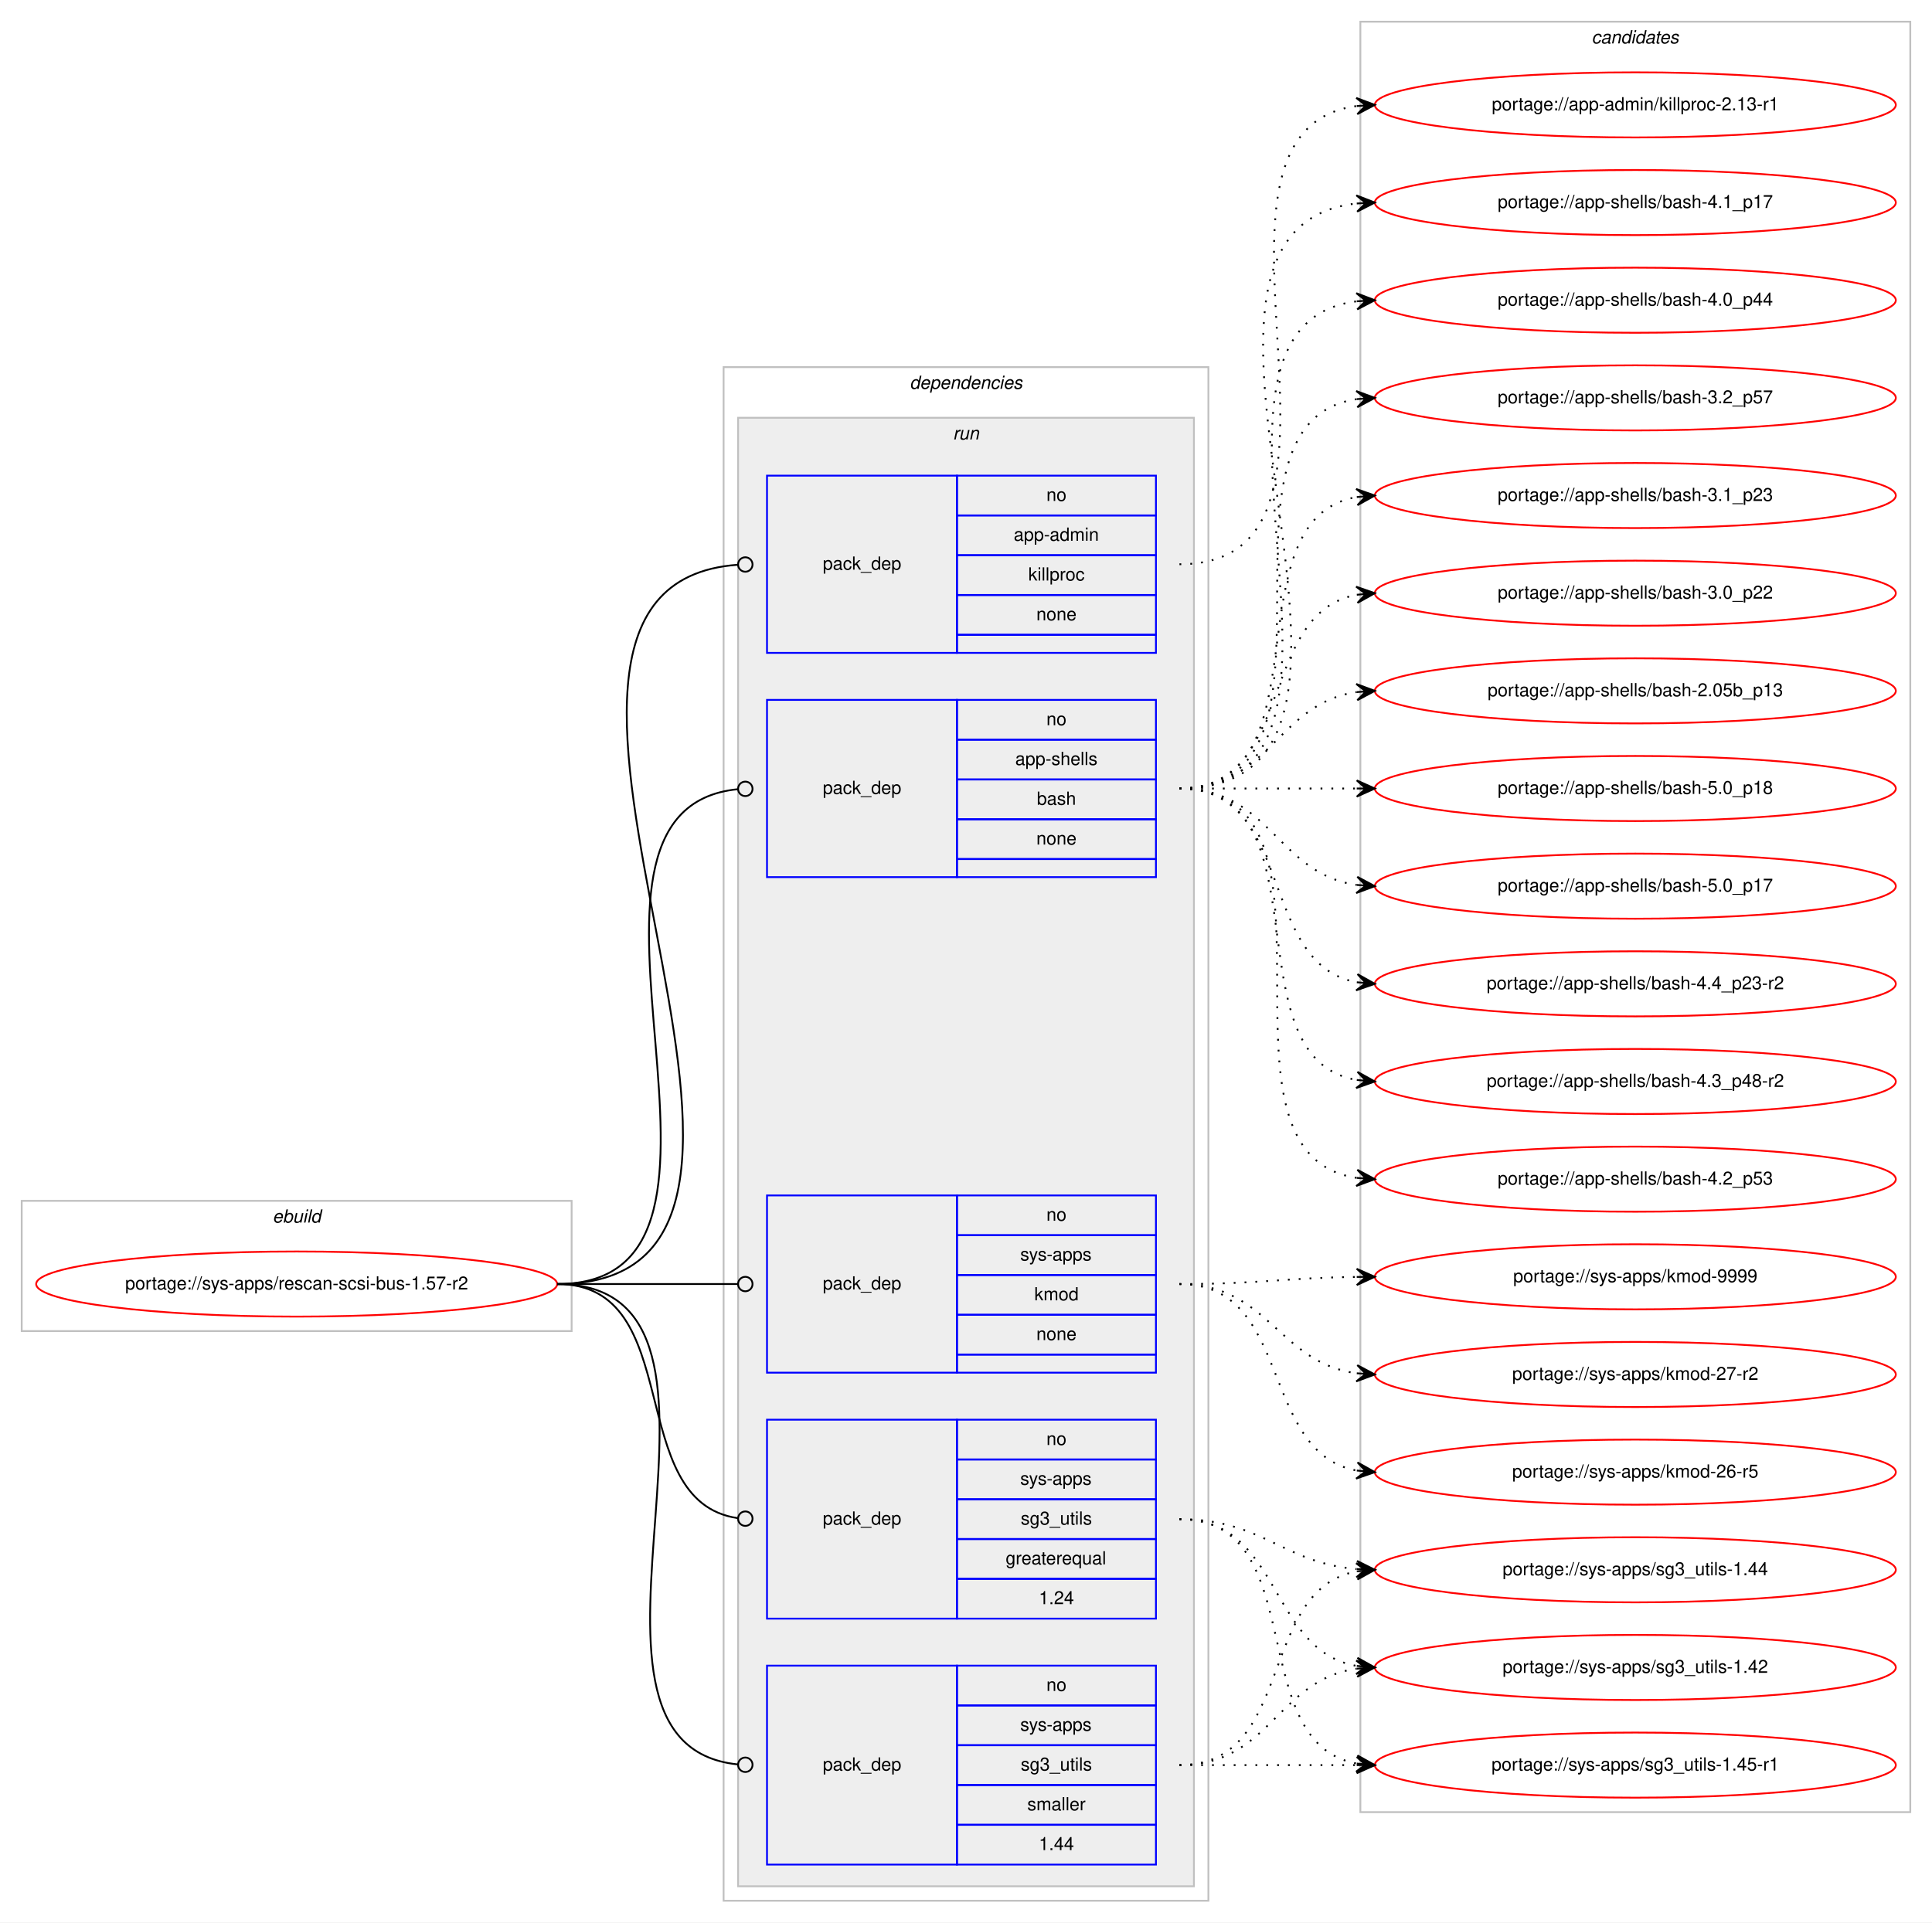
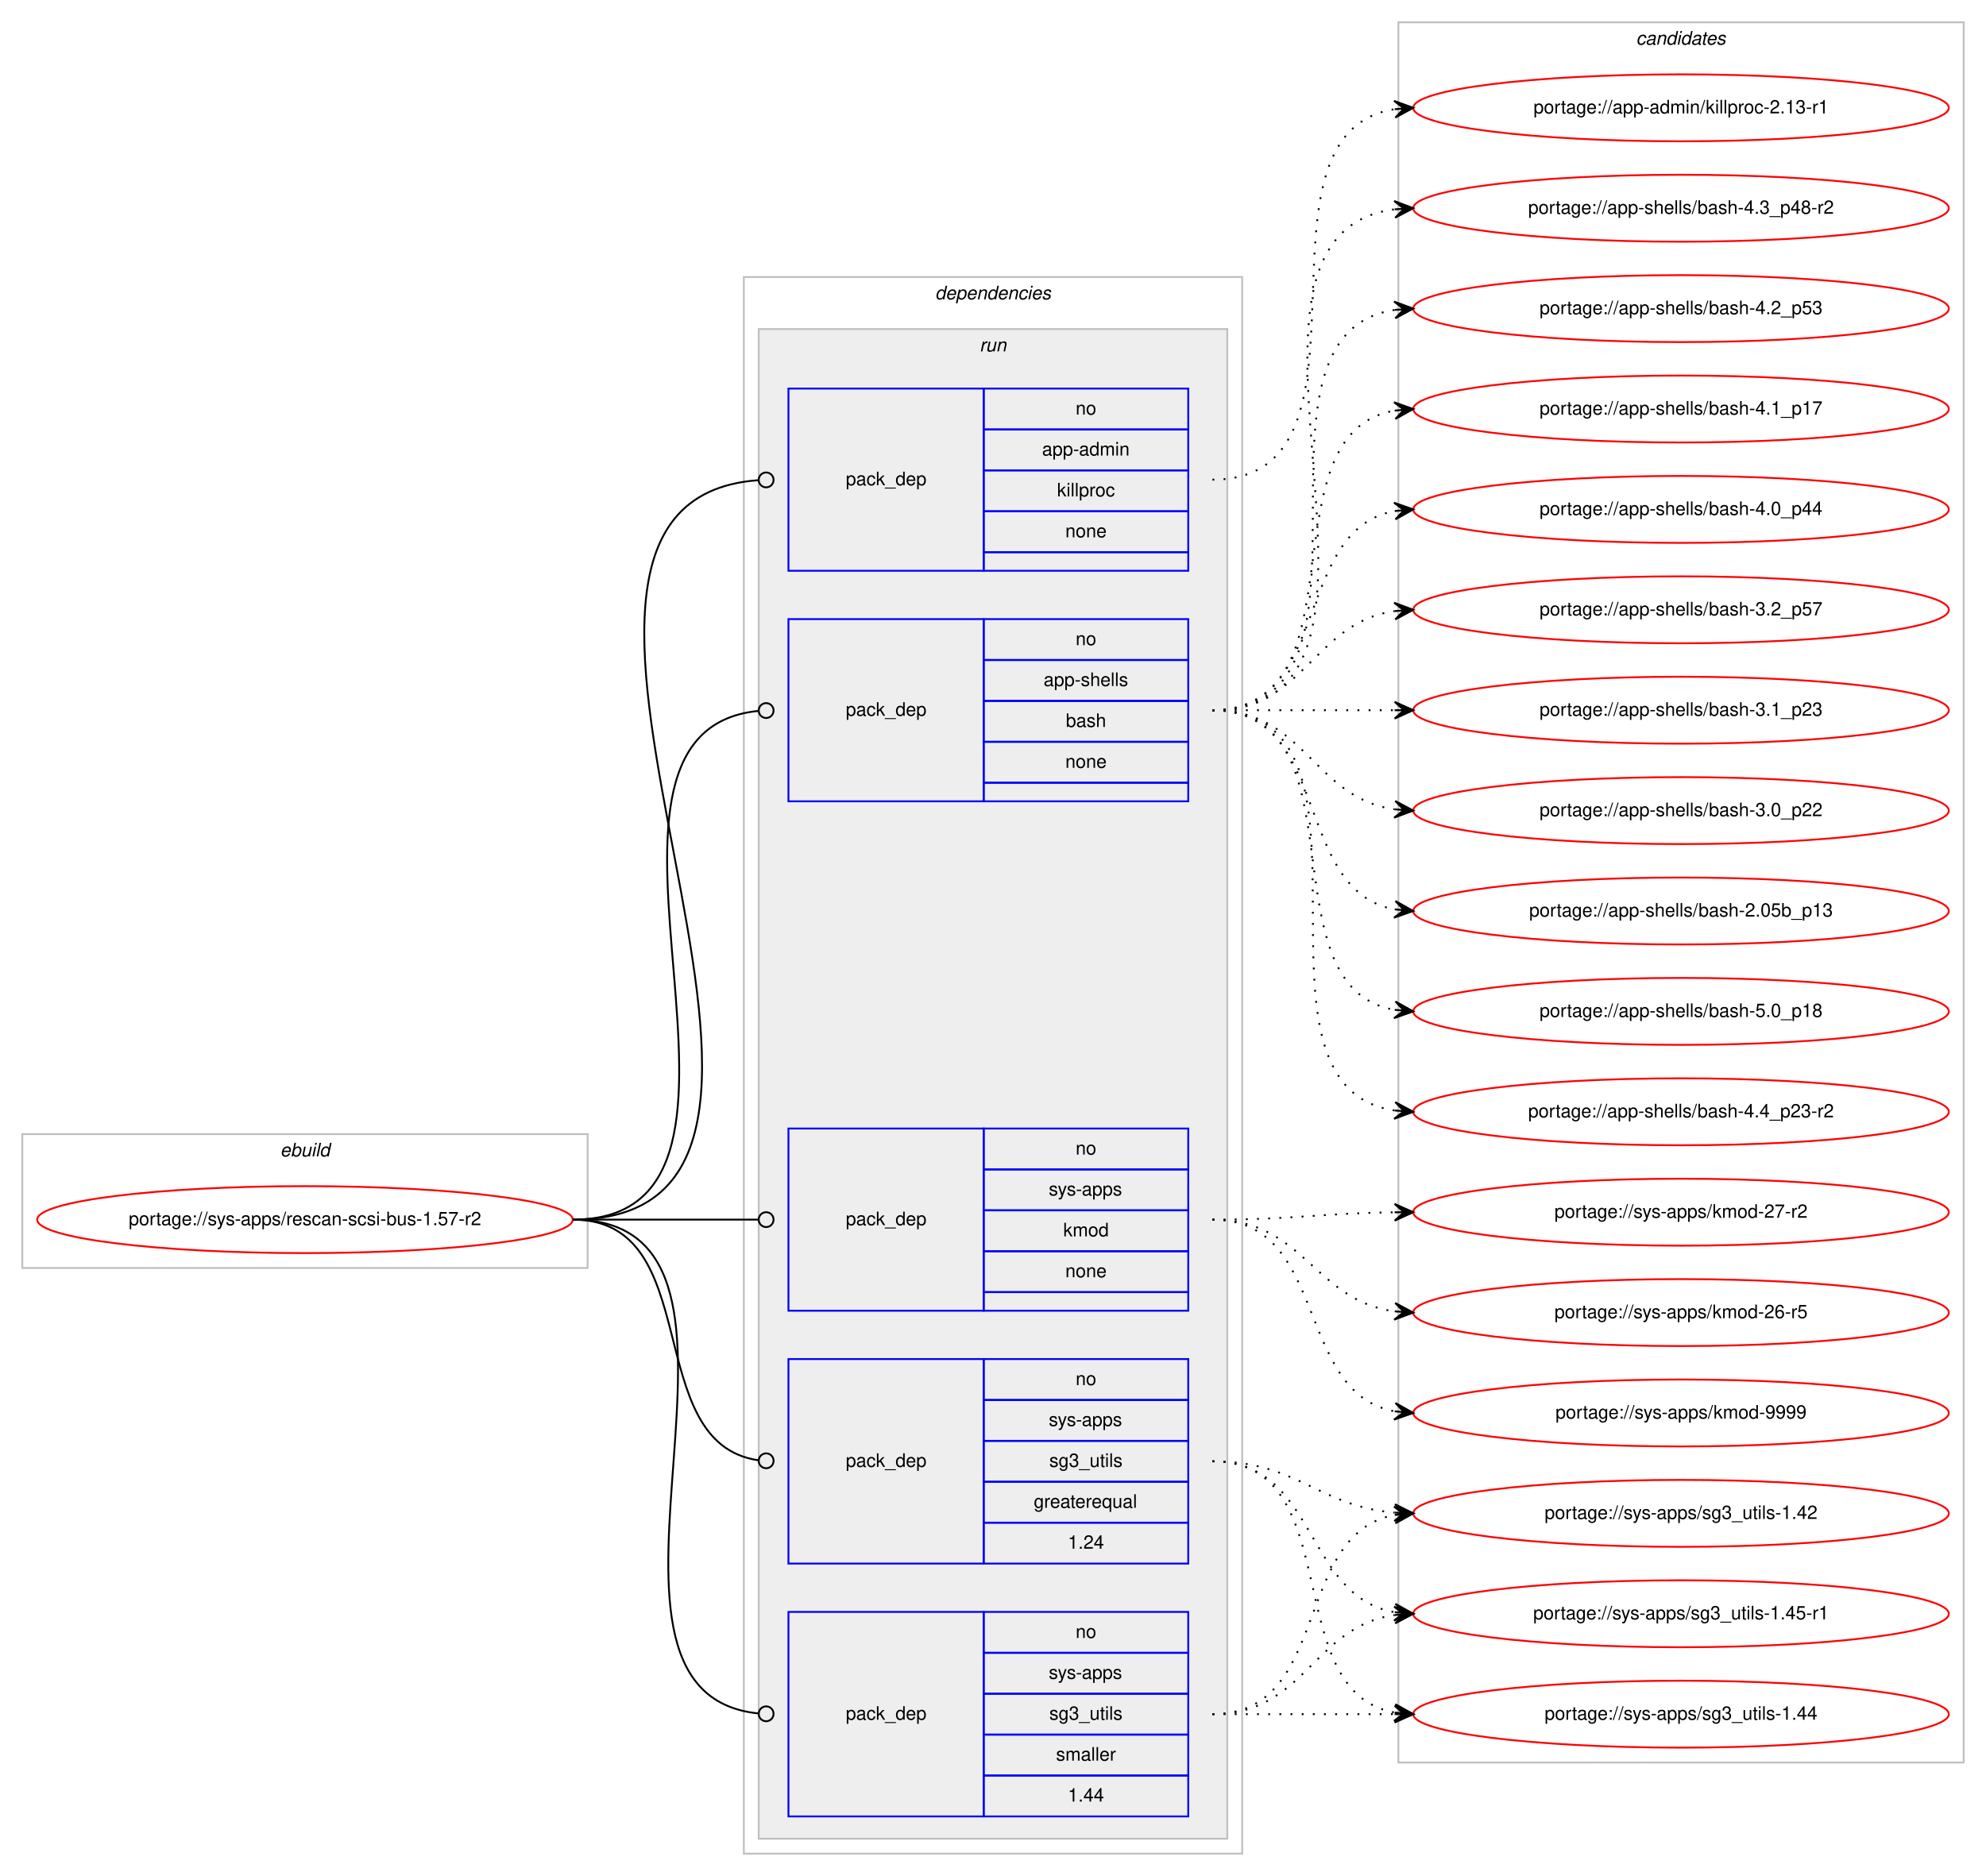
- <svg xmlns="http://www.w3.org/2000/svg" xmlns:xlink="http://www.w3.org/1999/xlink" width="1068pt" height="1063pt" viewBox="0.00 0.00 1068.00 1063.00">
-   <g id="graph0" class="graph" transform="scale(1 1) rotate(0) translate(4 1059)">
-     <polygon fill="#ffffff" stroke="transparent" points="-4,4 -4,-1059 1064,-1059 1064,4 -4,4" />
+ <svg xmlns="http://www.w3.org/2000/svg" xmlns:xlink="http://www.w3.org/1999/xlink" width="1068pt" height="1009pt" viewBox="0.00 0.00 1068.00 1009.00">
+   <g id="graph0" class="graph" transform="scale(1 1) rotate(0) translate(4 1005)">
+     <polygon fill="#ffffff" stroke="transparent" points="-4,4 -4,-1005 1064,-1005 1064,4 -4,4" />
    <g id="clust1" class="cluster">
      <polygon fill="none" stroke="#c0c0c0" points="8,-323 8,-395 312,-395 312,-323 8,-323" />
      <text text-anchor="start" x="146.663" y="-383" font-family="Helvetica,sans-Serif" font-style="italic" font-size="10.00" fill="#000000">ebuild</text>
    </g>
    <g id="clust2" class="cluster">
      <polygon fill="none" stroke="#c0c0c0" points="396,-8 396,-856 664,-856 664,-8 396,-8" />
      <text text-anchor="start" x="498.875" y="-844" font-family="Helvetica,sans-Serif" font-style="italic" font-size="10.00" fill="#000000">dependencies</text>
    </g>
    <g id="clust5" class="cluster">
      <polygon fill="#eeeeee" stroke="#c0c0c0" points="404,-16 404,-828 656,-828 656,-16 404,-16" />
      <text text-anchor="start" x="522.777" y="-816" font-family="Helvetica,sans-Serif" font-style="italic" font-size="10.00" fill="#000000">run</text>
    </g>
    <g id="clust11" class="cluster">
-       <polygon fill="none" stroke="#c0c0c0" points="748,-57 748,-1047 1052,-1047 1052,-57 748,-57" />
-       <text text-anchor="start" x="875.824" y="-1035" font-family="Helvetica,sans-Serif" font-style="italic" font-size="10.00" fill="#000000">candidates</text>
+       <polygon fill="none" stroke="#c0c0c0" points="748,-57 748,-993 1052,-993 1052,-57 748,-57" />
+       <text text-anchor="start" x="875.824" y="-981" font-family="Helvetica,sans-Serif" font-style="italic" font-size="10.00" fill="#000000">candidates</text>
    </g>
    <g id="node1" class="node">
      <g id="a_node1">
        <a xlink:href="../sys-apps/rescan-scsi-bus-1.57-r2.svg" xlink:title="portage://sys-apps/rescan-scsi-bus-1.57-r2">
          <ellipse fill="none" stroke="#ff0000" cx="160" cy="-349" rx="144" ry="18" />
          <text text-anchor="middle" x="160" y="-346" font-family="Helvetica,sans-Serif" font-size="10.00" fill="#000000">portage://sys-apps/rescan-scsi-bus-1.57-r2</text>
        </a>
      </g>
    </g>
    <g id="node2" class="node">
      <polygon fill="none" stroke="#0000ff" points="420,-698 420,-796 525,-796 525,-698 420,-698" />
      <text text-anchor="start" x="450.823" y="-744" font-family="Helvetica,sans-Serif" font-size="10.00" fill="#000000">pack_dep</text>
      <polygon fill="none" stroke="#0000ff" points="525,-774 525,-796 635,-796 635,-774 525,-774" />
      <text text-anchor="start" x="574.441" y="-782" font-family="Helvetica,sans-Serif" font-size="10.00" fill="#000000">no</text>
      <polygon fill="none" stroke="#0000ff" points="525,-752 525,-774 635,-774 635,-752 525,-752" />
      <text text-anchor="start" x="556.385" y="-760" font-family="Helvetica,sans-Serif" font-size="10.00" fill="#000000">app-admin</text>
      <polygon fill="none" stroke="#0000ff" points="525,-730 525,-752 635,-752 635,-730 525,-730" />
      <text text-anchor="start" x="564.448" y="-738" font-family="Helvetica,sans-Serif" font-size="10.00" fill="#000000">killproc</text>
      <polygon fill="none" stroke="#0000ff" points="525,-708 525,-730 635,-730 635,-708 525,-708" />
      <text text-anchor="start" x="568.882" y="-716" font-family="Helvetica,sans-Serif" font-size="10.00" fill="#000000">none</text>
      <polygon fill="none" stroke="#0000ff" points="525,-698 525,-708 635,-708 635,-698 525,-698" />
    </g>
    <g id="edge1" class="edge">
      <path fill="none" stroke="#000000" d="M304,-349C484.511,-349 236.441,-735.042 403.978,-746.729" />
      <ellipse fill="none" stroke="#000000" cx="408.002" cy="-746.865" rx="4" ry="4" />
    </g>
    <g id="node3" class="node">
      <polygon fill="none" stroke="#0000ff" points="420,-574 420,-672 525,-672 525,-574 420,-574" />
      <text text-anchor="start" x="450.823" y="-620" font-family="Helvetica,sans-Serif" font-size="10.00" fill="#000000">pack_dep</text>
      <polygon fill="none" stroke="#0000ff" points="525,-650 525,-672 635,-672 635,-650 525,-650" />
      <text text-anchor="start" x="574.441" y="-658" font-family="Helvetica,sans-Serif" font-size="10.00" fill="#000000">no</text>
      <polygon fill="none" stroke="#0000ff" points="525,-628 525,-650 635,-650 635,-628 525,-628" />
      <text text-anchor="start" x="557.219" y="-636" font-family="Helvetica,sans-Serif" font-size="10.00" fill="#000000">app-shells</text>
      <polygon fill="none" stroke="#0000ff" points="525,-606 525,-628 635,-628 635,-606 525,-606" />
      <text text-anchor="start" x="569.162" y="-614" font-family="Helvetica,sans-Serif" font-size="10.00" fill="#000000">bash</text>
      <polygon fill="none" stroke="#0000ff" points="525,-584 525,-606 635,-606 635,-584 525,-584" />
      <text text-anchor="start" x="568.882" y="-592" font-family="Helvetica,sans-Serif" font-size="10.00" fill="#000000">none</text>
      <polygon fill="none" stroke="#0000ff" points="525,-574 525,-584 635,-584 635,-574 525,-574" />
    </g>
    <g id="edge2" class="edge">
      <path fill="none" stroke="#000000" d="M304,-349C432.084,-349 287.581,-611.353 403.952,-622.626" />
      <ellipse fill="none" stroke="#000000" cx="408.004" cy="-622.814" rx="4" ry="4" />
    </g>
    <g id="node4" class="node">
      <polygon fill="none" stroke="#0000ff" points="420,-300 420,-398 525,-398 525,-300 420,-300" />
      <text text-anchor="start" x="450.823" y="-346" font-family="Helvetica,sans-Serif" font-size="10.00" fill="#000000">pack_dep</text>
      <polygon fill="none" stroke="#0000ff" points="525,-376 525,-398 635,-398 635,-376 525,-376" />
      <text text-anchor="start" x="574.441" y="-384" font-family="Helvetica,sans-Serif" font-size="10.00" fill="#000000">no</text>
      <polygon fill="none" stroke="#0000ff" points="525,-354 525,-376 635,-376 635,-354 525,-354" />
      <text text-anchor="start" x="559.997" y="-362" font-family="Helvetica,sans-Serif" font-size="10.00" fill="#000000">sys-apps</text>
      <polygon fill="none" stroke="#0000ff" points="525,-332 525,-354 635,-354 635,-332 525,-332" />
      <text text-anchor="start" x="567.777" y="-340" font-family="Helvetica,sans-Serif" font-size="10.00" fill="#000000">kmod</text>
      <polygon fill="none" stroke="#0000ff" points="525,-310 525,-332 635,-332 635,-310 525,-310" />
      <text text-anchor="start" x="568.882" y="-318" font-family="Helvetica,sans-Serif" font-size="10.00" fill="#000000">none</text>
      <polygon fill="none" stroke="#0000ff" points="525,-300 525,-310 635,-310 635,-300 525,-300" />
    </g>
    <g id="edge3" class="edge">
      <path fill="none" stroke="#000000" d="M304,-349C349.188,-349 362.47,-349 403.919,-349" />
      <ellipse fill="none" stroke="#000000" cx="408" cy="-349" rx="4" ry="4" />
    </g>
    <g id="node5" class="node">
      <polygon fill="none" stroke="#0000ff" points="420,-164 420,-274 525,-274 525,-164 420,-164" />
      <text text-anchor="start" x="450.823" y="-216" font-family="Helvetica,sans-Serif" font-size="10.00" fill="#000000">pack_dep</text>
      <polygon fill="none" stroke="#0000ff" points="525,-252 525,-274 635,-274 635,-252 525,-252" />
      <text text-anchor="start" x="574.441" y="-260" font-family="Helvetica,sans-Serif" font-size="10.00" fill="#000000">no</text>
      <polygon fill="none" stroke="#0000ff" points="525,-230 525,-252 635,-252 635,-230 525,-230" />
      <text text-anchor="start" x="559.997" y="-238" font-family="Helvetica,sans-Serif" font-size="10.00" fill="#000000">sys-apps</text>
      <polygon fill="none" stroke="#0000ff" points="525,-208 525,-230 635,-230 635,-208 525,-208" />
      <text text-anchor="start" x="560.274" y="-216" font-family="Helvetica,sans-Serif" font-size="10.00" fill="#000000">sg3_utils</text>
      <polygon fill="none" stroke="#0000ff" points="525,-186 525,-208 635,-208 635,-186 525,-186" />
      <text text-anchor="start" x="551.936" y="-194" font-family="Helvetica,sans-Serif" font-size="10.00" fill="#000000">greaterequal</text>
      <polygon fill="none" stroke="#0000ff" points="525,-164 525,-186 635,-186 635,-164 525,-164" />
      <text text-anchor="start" x="570.272" y="-172" font-family="Helvetica,sans-Serif" font-size="10.00" fill="#000000">1.24</text>
    </g>
    <g id="edge4" class="edge">
      <path fill="none" stroke="#000000" d="M304,-349C376.181,-349 340.005,-228.958 403.721,-219.58" />
      <ellipse fill="none" stroke="#000000" cx="408.01" cy="-219.279" rx="4" ry="4" />
    </g>
    <g id="node6" class="node">
      <polygon fill="none" stroke="#0000ff" points="420,-28 420,-138 525,-138 525,-28 420,-28" />
      <text text-anchor="start" x="450.823" y="-80" font-family="Helvetica,sans-Serif" font-size="10.00" fill="#000000">pack_dep</text>
      <polygon fill="none" stroke="#0000ff" points="525,-116 525,-138 635,-138 635,-116 525,-116" />
      <text text-anchor="start" x="574.441" y="-124" font-family="Helvetica,sans-Serif" font-size="10.00" fill="#000000">no</text>
      <polygon fill="none" stroke="#0000ff" points="525,-94 525,-116 635,-116 635,-94 525,-94" />
      <text text-anchor="start" x="559.997" y="-102" font-family="Helvetica,sans-Serif" font-size="10.00" fill="#000000">sys-apps</text>
      <polygon fill="none" stroke="#0000ff" points="525,-72 525,-94 635,-94 635,-72 525,-72" />
      <text text-anchor="start" x="560.274" y="-80" font-family="Helvetica,sans-Serif" font-size="10.00" fill="#000000">sg3_utils</text>
      <polygon fill="none" stroke="#0000ff" points="525,-50 525,-72 635,-72 635,-50 525,-50" />
      <text text-anchor="start" x="563.893" y="-58" font-family="Helvetica,sans-Serif" font-size="10.00" fill="#000000">smaller</text>
      <polygon fill="none" stroke="#0000ff" points="525,-28 525,-50 635,-50 635,-28 525,-28" />
      <text text-anchor="start" x="570.272" y="-36" font-family="Helvetica,sans-Serif" font-size="10.00" fill="#000000">1.44</text>
    </g>
    <g id="edge5" class="edge">
      <path fill="none" stroke="#000000" d="M304,-349C428.729,-349 290.878,-94.815 403.812,-83.397" />
      <ellipse fill="none" stroke="#000000" cx="408.005" cy="-83.194" rx="4" ry="4" />
    </g>
    <g id="node7" class="node">
      <g id="a_node7">
        <a xlink:href="../app-admin/killproc-2.13-r1.svg" xlink:title="portage://app-admin/killproc-2.13-r1">
-           <ellipse fill="none" stroke="#ff0000" cx="900" cy="-1001" rx="144" ry="18" />
-           <text text-anchor="middle" x="900" y="-998" font-family="Helvetica,sans-Serif" font-size="10.00" fill="#000000">portage://app-admin/killproc-2.13-r1</text>
+           <ellipse fill="none" stroke="#ff0000" cx="900" cy="-947" rx="144" ry="18" />
+           <text text-anchor="middle" x="900" y="-944" font-family="Helvetica,sans-Serif" font-size="10.00" fill="#000000">portage://app-admin/killproc-2.13-r1</text>
        </a>
      </g>
    </g>
    <g id="edge6" class="edge">
-       <path fill="none" stroke="#000000" stroke-dasharray="1,5" d="M648,-747C767.076,-747 641.154,-986.335 745.875,-1000.359" />
-       <polygon fill="#000000" stroke="#000000" points="756,-1001 745.736,-1004.859 751.01,-1000.684 746.02,-1000.368 746.02,-1000.368 746.02,-1000.368 751.01,-1000.684 746.304,-995.877 756,-1001 756,-1001" />
+       <path fill="none" stroke="#000000" stroke-dasharray="1,5" d="M648,-747C745.371,-747 661.52,-932.808 745.795,-946.236" />
+       <polygon fill="#000000" stroke="#000000" points="756,-947 745.692,-950.74 751.014,-946.626 746.028,-946.253 746.028,-946.253 746.028,-946.253 751.014,-946.626 746.364,-941.765 756,-947 756,-947" />
    </g>
    <g id="node8" class="node">
      <g id="a_node8">
        <a xlink:href="../app-shells/bash-5.0_p18.svg" xlink:title="portage://app-shells/bash-5.0_p18">
+           <ellipse fill="none" stroke="#ff0000" cx="900" cy="-461" rx="144" ry="18" />
+           <text text-anchor="middle" x="900" y="-458" font-family="Helvetica,sans-Serif" font-size="10.00" fill="#000000">portage://app-shells/bash-5.0_p18</text>
+         </a>
+       </g>
+     </g>
+     <g id="edge7" class="edge">
+       <path fill="none" stroke="#000000" stroke-dasharray="1,5" d="M648,-623C730.815,-623 674.779,-474.623 745.661,-461.872" />
+       <polygon fill="#000000" stroke="#000000" points="756,-461 746.413,-466.324 751.018,-461.42 746.035,-461.84 746.035,-461.84 746.035,-461.84 751.018,-461.42 745.657,-457.356 756,-461 756,-461" />
+     </g>
+     <g id="node9" class="node">
+       <g id="a_node9">
+         <a xlink:href="../app-shells/bash-4.4_p23-r2.svg" xlink:title="portage://app-shells/bash-4.4_p23-r2">
+           <ellipse fill="none" stroke="#ff0000" cx="900" cy="-407" rx="144" ry="18" />
+           <text text-anchor="middle" x="900" y="-404" font-family="Helvetica,sans-Serif" font-size="10.00" fill="#000000">portage://app-shells/bash-4.4_p23-r2</text>
+         </a>
+       </g>
+     </g>
+     <g id="edge8" class="edge">
+       <path fill="none" stroke="#000000" stroke-dasharray="1,5" d="M648,-623C751.768,-623 655.516,-421.106 746.001,-407.699" />
+       <polygon fill="#000000" stroke="#000000" points="756,-407 746.338,-412.186 751.012,-407.349 746.024,-407.697 746.024,-407.697 746.024,-407.697 751.012,-407.349 745.711,-403.208 756,-407 756,-407" />
+     </g>
+     <g id="node10" class="node">
+       <g id="a_node10">
+         <a xlink:href="../app-shells/bash-4.3_p48-r2.svg" xlink:title="portage://app-shells/bash-4.3_p48-r2">
+           <ellipse fill="none" stroke="#ff0000" cx="900" cy="-893" rx="144" ry="18" />
+           <text text-anchor="middle" x="900" y="-890" font-family="Helvetica,sans-Serif" font-size="10.00" fill="#000000">portage://app-shells/bash-4.3_p48-r2</text>
+         </a>
+       </g>
+     </g>
+     <g id="edge9" class="edge">
+       <path fill="none" stroke="#000000" stroke-dasharray="1,5" d="M648,-623C773.71,-623 634.777,-878.436 746.014,-892.405" />
+       <polygon fill="#000000" stroke="#000000" points="756,-893 745.75,-896.898 751.009,-892.703 746.018,-892.405 746.018,-892.405 746.018,-892.405 751.009,-892.703 746.285,-887.913 756,-893 756,-893" />
+     </g>
+     <g id="node11" class="node">
+       <g id="a_node11">
+         <a xlink:href="../app-shells/bash-4.2_p53.svg" xlink:title="portage://app-shells/bash-4.2_p53">
+           <ellipse fill="none" stroke="#ff0000" cx="900" cy="-839" rx="144" ry="18" />
+           <text text-anchor="middle" x="900" y="-836" font-family="Helvetica,sans-Serif" font-size="10.00" fill="#000000">portage://app-shells/bash-4.2_p53</text>
+         </a>
+       </g>
+     </g>
+     <g id="edge10" class="edge">
+       <path fill="none" stroke="#000000" stroke-dasharray="1,5" d="M648,-623C751.768,-623 655.516,-824.894 746.001,-838.301" />
+       <polygon fill="#000000" stroke="#000000" points="756,-839 745.711,-842.792 751.012,-838.652 746.024,-838.303 746.024,-838.303 746.024,-838.303 751.012,-838.652 746.338,-833.814 756,-839 756,-839" />
+     </g>
+     <g id="node12" class="node">
+       <g id="a_node12">
+         <a xlink:href="../app-shells/bash-4.1_p17.svg" xlink:title="portage://app-shells/bash-4.1_p17">
+           <ellipse fill="none" stroke="#ff0000" cx="900" cy="-785" rx="144" ry="18" />
+           <text text-anchor="middle" x="900" y="-782" font-family="Helvetica,sans-Serif" font-size="10.00" fill="#000000">portage://app-shells/bash-4.1_p17</text>
+         </a>
+       </g>
+     </g>
+     <g id="edge11" class="edge">
+       <path fill="none" stroke="#000000" stroke-dasharray="1,5" d="M648,-623C730.815,-623 674.779,-771.377 745.661,-784.128" />
+       <polygon fill="#000000" stroke="#000000" points="756,-785 745.657,-788.644 751.018,-784.58 746.035,-784.16 746.035,-784.16 746.035,-784.16 751.018,-784.58 746.413,-779.676 756,-785 756,-785" />
+     </g>
+     <g id="node13" class="node">
+       <g id="a_node13">
+         <a xlink:href="../app-shells/bash-4.0_p44.svg" xlink:title="portage://app-shells/bash-4.0_p44">
+           <ellipse fill="none" stroke="#ff0000" cx="900" cy="-731" rx="144" ry="18" />
+           <text text-anchor="middle" x="900" y="-728" font-family="Helvetica,sans-Serif" font-size="10.00" fill="#000000">portage://app-shells/bash-4.0_p44</text>
+         </a>
+       </g>
+     </g>
+     <g id="edge12" class="edge">
+       <path fill="none" stroke="#000000" stroke-dasharray="1,5" d="M648,-623C712.303,-623 690.78,-719.91 746.031,-730.131" />
+       <polygon fill="#000000" stroke="#000000" points="756,-731 745.647,-734.614 751.019,-730.566 746.038,-730.131 746.038,-730.131 746.038,-730.131 751.019,-730.566 746.429,-725.648 756,-731 756,-731" />
+     </g>
+     <g id="node14" class="node">
+       <g id="a_node14">
+         <a xlink:href="../app-shells/bash-3.2_p57.svg" xlink:title="portage://app-shells/bash-3.2_p57">
+           <ellipse fill="none" stroke="#ff0000" cx="900" cy="-677" rx="144" ry="18" />
+           <text text-anchor="middle" x="900" y="-674" font-family="Helvetica,sans-Serif" font-size="10.00" fill="#000000">portage://app-shells/bash-3.2_p57</text>
+         </a>
+       </g>
+     </g>
+     <g id="edge13" class="edge">
+       <path fill="none" stroke="#000000" stroke-dasharray="1,5" d="M648,-623C698.102,-623 702.012,-670.066 745.979,-676.317" />
+       <polygon fill="#000000" stroke="#000000" points="756,-677 745.717,-680.81 751.012,-676.66 746.023,-676.32 746.023,-676.32 746.023,-676.32 751.012,-676.66 746.329,-671.831 756,-677 756,-677" />
+     </g>
+     <g id="node15" class="node">
+       <g id="a_node15">
+         <a xlink:href="../app-shells/bash-3.1_p23.svg" xlink:title="portage://app-shells/bash-3.1_p23">
          <ellipse fill="none" stroke="#ff0000" cx="900" cy="-623" rx="144" ry="18" />
-           <text text-anchor="middle" x="900" y="-620" font-family="Helvetica,sans-Serif" font-size="10.00" fill="#000000">portage://app-shells/bash-5.0_p18</text>
-         </a>
-       </g>
-     </g>
-     <g id="edge7" class="edge">
+           <text text-anchor="middle" x="900" y="-620" font-family="Helvetica,sans-Serif" font-size="10.00" fill="#000000">portage://app-shells/bash-3.1_p23</text>
+         </a>
+       </g>
+     </g>
+     <g id="edge14" class="edge">
      <path fill="none" stroke="#000000" stroke-dasharray="1,5" d="M648,-623C692.438,-623 706.02,-623 745.878,-623" />
      <polygon fill="#000000" stroke="#000000" points="756,-623 746,-627.5 751,-623 746,-623 746,-623 746,-623 751,-623 746,-618.5 756,-623 756,-623" />
    </g>
-     <g id="node9" class="node">
-       <g id="a_node9">
-         <a xlink:href="../app-shells/bash-5.0_p17.svg" xlink:title="portage://app-shells/bash-5.0_p17">
+     <g id="node16" class="node">
+       <g id="a_node16">
+         <a xlink:href="../app-shells/bash-3.0_p22.svg" xlink:title="portage://app-shells/bash-3.0_p22">
          <ellipse fill="none" stroke="#ff0000" cx="900" cy="-569" rx="144" ry="18" />
-           <text text-anchor="middle" x="900" y="-566" font-family="Helvetica,sans-Serif" font-size="10.00" fill="#000000">portage://app-shells/bash-5.0_p17</text>
-         </a>
-       </g>
-     </g>
-     <g id="edge8" class="edge">
+           <text text-anchor="middle" x="900" y="-566" font-family="Helvetica,sans-Serif" font-size="10.00" fill="#000000">portage://app-shells/bash-3.0_p22</text>
+         </a>
+       </g>
+     </g>
+     <g id="edge15" class="edge">
      <path fill="none" stroke="#000000" stroke-dasharray="1,5" d="M648,-623C698.102,-623 702.012,-575.934 745.979,-569.683" />
      <polygon fill="#000000" stroke="#000000" points="756,-569 746.329,-574.169 751.012,-569.34 746.023,-569.68 746.023,-569.68 746.023,-569.68 751.012,-569.34 745.717,-565.19 756,-569 756,-569" />
    </g>
-     <g id="node10" class="node">
-       <g id="a_node10">
-         <a xlink:href="../app-shells/bash-4.4_p23-r2.svg" xlink:title="portage://app-shells/bash-4.4_p23-r2">
+     <g id="node17" class="node">
+       <g id="a_node17">
+         <a xlink:href="../app-shells/bash-2.05b_p13.svg" xlink:title="portage://app-shells/bash-2.05b_p13">
          <ellipse fill="none" stroke="#ff0000" cx="900" cy="-515" rx="144" ry="18" />
-           <text text-anchor="middle" x="900" y="-512" font-family="Helvetica,sans-Serif" font-size="10.00" fill="#000000">portage://app-shells/bash-4.4_p23-r2</text>
-         </a>
-       </g>
-     </g>
-     <g id="edge9" class="edge">
+           <text text-anchor="middle" x="900" y="-512" font-family="Helvetica,sans-Serif" font-size="10.00" fill="#000000">portage://app-shells/bash-2.05b_p13</text>
+         </a>
+       </g>
+     </g>
+     <g id="edge16" class="edge">
      <path fill="none" stroke="#000000" stroke-dasharray="1,5" d="M648,-623C712.303,-623 690.78,-526.09 746.031,-515.869" />
      <polygon fill="#000000" stroke="#000000" points="756,-515 746.429,-520.352 751.019,-515.434 746.038,-515.869 746.038,-515.869 746.038,-515.869 751.019,-515.434 745.647,-511.386 756,-515 756,-515" />
    </g>
-     <g id="node11" class="node">
-       <g id="a_node11">
-         <a xlink:href="../app-shells/bash-4.3_p48-r2.svg" xlink:title="portage://app-shells/bash-4.3_p48-r2">
-           <ellipse fill="none" stroke="#ff0000" cx="900" cy="-461" rx="144" ry="18" />
-           <text text-anchor="middle" x="900" y="-458" font-family="Helvetica,sans-Serif" font-size="10.00" fill="#000000">portage://app-shells/bash-4.3_p48-r2</text>
-         </a>
-       </g>
-     </g>
-     <g id="edge10" class="edge">
-       <path fill="none" stroke="#000000" stroke-dasharray="1,5" d="M648,-623C730.815,-623 674.779,-474.623 745.661,-461.872" />
-       <polygon fill="#000000" stroke="#000000" points="756,-461 746.413,-466.324 751.018,-461.42 746.035,-461.84 746.035,-461.84 746.035,-461.84 751.018,-461.42 745.657,-457.356 756,-461 756,-461" />
-     </g>
-     <g id="node12" class="node">
-       <g id="a_node12">
-         <a xlink:href="../app-shells/bash-4.2_p53.svg" xlink:title="portage://app-shells/bash-4.2_p53">
-           <ellipse fill="none" stroke="#ff0000" cx="900" cy="-407" rx="144" ry="18" />
-           <text text-anchor="middle" x="900" y="-404" font-family="Helvetica,sans-Serif" font-size="10.00" fill="#000000">portage://app-shells/bash-4.2_p53</text>
-         </a>
-       </g>
-     </g>
-     <g id="edge11" class="edge">
-       <path fill="none" stroke="#000000" stroke-dasharray="1,5" d="M648,-623C751.768,-623 655.516,-421.106 746.001,-407.699" />
-       <polygon fill="#000000" stroke="#000000" points="756,-407 746.338,-412.186 751.012,-407.349 746.024,-407.697 746.024,-407.697 746.024,-407.697 751.012,-407.349 745.711,-403.208 756,-407 756,-407" />
-     </g>
-     <g id="node13" class="node">
-       <g id="a_node13">
-         <a xlink:href="../app-shells/bash-4.1_p17.svg" xlink:title="portage://app-shells/bash-4.1_p17">
-           <ellipse fill="none" stroke="#ff0000" cx="900" cy="-947" rx="144" ry="18" />
-           <text text-anchor="middle" x="900" y="-944" font-family="Helvetica,sans-Serif" font-size="10.00" fill="#000000">portage://app-shells/bash-4.1_p17</text>
-         </a>
-       </g>
-     </g>
-     <g id="edge12" class="edge">
-       <path fill="none" stroke="#000000" stroke-dasharray="1,5" d="M648,-623C796.232,-623 613.188,-931.99 745.891,-946.474" />
-       <polygon fill="#000000" stroke="#000000" points="756,-947 745.78,-950.975 751.007,-946.74 746.014,-946.481 746.014,-946.481 746.014,-946.481 751.007,-946.74 746.247,-941.987 756,-947 756,-947" />
-     </g>
-     <g id="node14" class="node">
-       <g id="a_node14">
-         <a xlink:href="../app-shells/bash-4.0_p44.svg" xlink:title="portage://app-shells/bash-4.0_p44">
-           <ellipse fill="none" stroke="#ff0000" cx="900" cy="-893" rx="144" ry="18" />
-           <text text-anchor="middle" x="900" y="-890" font-family="Helvetica,sans-Serif" font-size="10.00" fill="#000000">portage://app-shells/bash-4.0_p44</text>
-         </a>
-       </g>
-     </g>
-     <g id="edge13" class="edge">
-       <path fill="none" stroke="#000000" stroke-dasharray="1,5" d="M648,-623C773.71,-623 634.777,-878.436 746.014,-892.405" />
-       <polygon fill="#000000" stroke="#000000" points="756,-893 745.75,-896.898 751.009,-892.703 746.018,-892.405 746.018,-892.405 746.018,-892.405 751.009,-892.703 746.285,-887.913 756,-893 756,-893" />
-     </g>
-     <g id="node15" class="node">
-       <g id="a_node15">
-         <a xlink:href="../app-shells/bash-3.2_p57.svg" xlink:title="portage://app-shells/bash-3.2_p57">
-           <ellipse fill="none" stroke="#ff0000" cx="900" cy="-839" rx="144" ry="18" />
-           <text text-anchor="middle" x="900" y="-836" font-family="Helvetica,sans-Serif" font-size="10.00" fill="#000000">portage://app-shells/bash-3.2_p57</text>
-         </a>
-       </g>
-     </g>
-     <g id="edge14" class="edge">
-       <path fill="none" stroke="#000000" stroke-dasharray="1,5" d="M648,-623C751.768,-623 655.516,-824.894 746.001,-838.301" />
-       <polygon fill="#000000" stroke="#000000" points="756,-839 745.711,-842.792 751.012,-838.652 746.024,-838.303 746.024,-838.303 746.024,-838.303 751.012,-838.652 746.338,-833.814 756,-839 756,-839" />
-     </g>
-     <g id="node16" class="node">
-       <g id="a_node16">
-         <a xlink:href="../app-shells/bash-3.1_p23.svg" xlink:title="portage://app-shells/bash-3.1_p23">
-           <ellipse fill="none" stroke="#ff0000" cx="900" cy="-785" rx="144" ry="18" />
-           <text text-anchor="middle" x="900" y="-782" font-family="Helvetica,sans-Serif" font-size="10.00" fill="#000000">portage://app-shells/bash-3.1_p23</text>
-         </a>
-       </g>
-     </g>
-     <g id="edge15" class="edge">
-       <path fill="none" stroke="#000000" stroke-dasharray="1,5" d="M648,-623C730.815,-623 674.779,-771.377 745.661,-784.128" />
-       <polygon fill="#000000" stroke="#000000" points="756,-785 745.657,-788.644 751.018,-784.58 746.035,-784.16 746.035,-784.16 746.035,-784.16 751.018,-784.58 746.413,-779.676 756,-785 756,-785" />
-     </g>
-     <g id="node17" class="node">
-       <g id="a_node17">
-         <a xlink:href="../app-shells/bash-3.0_p22.svg" xlink:title="portage://app-shells/bash-3.0_p22">
-           <ellipse fill="none" stroke="#ff0000" cx="900" cy="-731" rx="144" ry="18" />
-           <text text-anchor="middle" x="900" y="-728" font-family="Helvetica,sans-Serif" font-size="10.00" fill="#000000">portage://app-shells/bash-3.0_p22</text>
-         </a>
-       </g>
-     </g>
-     <g id="edge16" class="edge">
-       <path fill="none" stroke="#000000" stroke-dasharray="1,5" d="M648,-623C712.303,-623 690.78,-719.91 746.031,-730.131" />
-       <polygon fill="#000000" stroke="#000000" points="756,-731 745.647,-734.614 751.019,-730.566 746.038,-730.131 746.038,-730.131 746.038,-730.131 751.019,-730.566 746.429,-725.648 756,-731 756,-731" />
-     </g>
    <g id="node18" class="node">
      <g id="a_node18">
-         <a xlink:href="../app-shells/bash-2.05b_p13.svg" xlink:title="portage://app-shells/bash-2.05b_p13">
-           <ellipse fill="none" stroke="#ff0000" cx="900" cy="-677" rx="144" ry="18" />
-           <text text-anchor="middle" x="900" y="-674" font-family="Helvetica,sans-Serif" font-size="10.00" fill="#000000">portage://app-shells/bash-2.05b_p13</text>
+         <a xlink:href="../sys-apps/kmod-9999.svg" xlink:title="portage://sys-apps/kmod-9999">
+           <ellipse fill="none" stroke="#ff0000" cx="900" cy="-245" rx="144" ry="18" />
+           <text text-anchor="middle" x="900" y="-242" font-family="Helvetica,sans-Serif" font-size="10.00" fill="#000000">portage://sys-apps/kmod-9999</text>
        </a>
      </g>
    </g>
    <g id="edge17" class="edge">
-       <path fill="none" stroke="#000000" stroke-dasharray="1,5" d="M648,-623C698.102,-623 702.012,-670.066 745.979,-676.317" />
-       <polygon fill="#000000" stroke="#000000" points="756,-677 745.717,-680.81 751.012,-676.66 746.023,-676.32 746.023,-676.32 746.023,-676.32 751.012,-676.66 746.329,-671.831 756,-677 756,-677" />
+       <path fill="none" stroke="#000000" stroke-dasharray="1,5" d="M648,-349C710.993,-349 691.852,-256.064 745.862,-245.899" />
+       <polygon fill="#000000" stroke="#000000" points="756,-245 746.437,-250.366 751.019,-245.442 746.039,-245.883 746.039,-245.883 746.039,-245.883 751.019,-245.442 745.641,-241.401 756,-245 756,-245" />
    </g>
    <g id="node19" class="node">
      <g id="a_node19">
-         <a xlink:href="../sys-apps/kmod-9999.svg" xlink:title="portage://sys-apps/kmod-9999">
+         <a xlink:href="../sys-apps/kmod-27-r2.svg" xlink:title="portage://sys-apps/kmod-27-r2">
          <ellipse fill="none" stroke="#ff0000" cx="900" cy="-353" rx="144" ry="18" />
-           <text text-anchor="middle" x="900" y="-350" font-family="Helvetica,sans-Serif" font-size="10.00" fill="#000000">portage://sys-apps/kmod-9999</text>
+           <text text-anchor="middle" x="900" y="-350" font-family="Helvetica,sans-Serif" font-size="10.00" fill="#000000">portage://sys-apps/kmod-27-r2</text>
        </a>
      </g>
    </g>
    <g id="edge18" class="edge">
      <path fill="none" stroke="#000000" stroke-dasharray="1,5" d="M648,-349C692.468,-349 705.997,-352.428 745.872,-352.937" />
      <polygon fill="#000000" stroke="#000000" points="756,-353 745.972,-357.438 751,-352.969 746,-352.938 746,-352.938 746,-352.938 751,-352.969 746.028,-348.438 756,-353 756,-353" />
    </g>
    <g id="node20" class="node">
      <g id="a_node20">
-         <a xlink:href="../sys-apps/kmod-27-r2.svg" xlink:title="portage://sys-apps/kmod-27-r2">
+         <a xlink:href="../sys-apps/kmod-26-r5.svg" xlink:title="portage://sys-apps/kmod-26-r5">
          <ellipse fill="none" stroke="#ff0000" cx="900" cy="-299" rx="144" ry="18" />
-           <text text-anchor="middle" x="900" y="-296" font-family="Helvetica,sans-Serif" font-size="10.00" fill="#000000">portage://sys-apps/kmod-27-r2</text>
+           <text text-anchor="middle" x="900" y="-296" font-family="Helvetica,sans-Serif" font-size="10.00" fill="#000000">portage://sys-apps/kmod-26-r5</text>
        </a>
      </g>
    </g>
    <g id="edge19" class="edge">
      <path fill="none" stroke="#000000" stroke-dasharray="1,5" d="M648,-349C697.279,-349 702.566,-305.602 745.831,-299.669" />
      <polygon fill="#000000" stroke="#000000" points="756,-299 746.317,-304.147 751.011,-299.328 746.022,-299.656 746.022,-299.656 746.022,-299.656 751.011,-299.328 745.726,-295.166 756,-299 756,-299" />
    </g>
    <g id="node21" class="node">
      <g id="a_node21">
-         <a xlink:href="../sys-apps/kmod-26-r5.svg" xlink:title="portage://sys-apps/kmod-26-r5">
-           <ellipse fill="none" stroke="#ff0000" cx="900" cy="-245" rx="144" ry="18" />
-           <text text-anchor="middle" x="900" y="-242" font-family="Helvetica,sans-Serif" font-size="10.00" fill="#000000">portage://sys-apps/kmod-26-r5</text>
+         <a xlink:href="../sys-apps/sg3_utils-1.45-r1.svg" xlink:title="portage://sys-apps/sg3_utils-1.45-r1">
+           <ellipse fill="none" stroke="#ff0000" cx="900" cy="-137" rx="144" ry="18" />
+           <text text-anchor="middle" x="900" y="-134" font-family="Helvetica,sans-Serif" font-size="10.00" fill="#000000">portage://sys-apps/sg3_utils-1.45-r1</text>
        </a>
      </g>
    </g>
    <g id="edge20" class="edge">
-       <path fill="none" stroke="#000000" stroke-dasharray="1,5" d="M648,-349C710.993,-349 691.852,-256.064 745.862,-245.899" />
-       <polygon fill="#000000" stroke="#000000" points="756,-245 746.437,-250.366 751.019,-245.442 746.039,-245.883 746.039,-245.883 746.039,-245.883 751.019,-245.442 745.641,-241.401 756,-245 756,-245" />
+       <path fill="none" stroke="#000000" stroke-dasharray="1,5" d="M648,-219C704.619,-219 696.983,-146.629 745.821,-137.865" />
+       <polygon fill="#000000" stroke="#000000" points="756,-137 746.417,-142.331 751.018,-137.424 746.036,-137.847 746.036,-137.847 746.036,-137.847 751.018,-137.424 745.655,-133.363 756,-137 756,-137" />
    </g>
    <g id="node22" class="node">
      <g id="a_node22">
-         <a xlink:href="../sys-apps/sg3_utils-1.45-r1.svg" xlink:title="portage://sys-apps/sg3_utils-1.45-r1">
+         <a xlink:href="../sys-apps/sg3_utils-1.44.svg" xlink:title="portage://sys-apps/sg3_utils-1.44">
          <ellipse fill="none" stroke="#ff0000" cx="900" cy="-83" rx="144" ry="18" />
-           <text text-anchor="middle" x="900" y="-80" font-family="Helvetica,sans-Serif" font-size="10.00" fill="#000000">portage://sys-apps/sg3_utils-1.45-r1</text>
+           <text text-anchor="middle" x="900" y="-80" font-family="Helvetica,sans-Serif" font-size="10.00" fill="#000000">portage://sys-apps/sg3_utils-1.44</text>
        </a>
      </g>
    </g>
    <g id="edge21" class="edge">
      <path fill="none" stroke="#000000" stroke-dasharray="1,5" d="M648,-219C721.567,-219 682.891,-95.451 745.935,-83.868" />
      <polygon fill="#000000" stroke="#000000" points="756,-83 746.424,-88.343 751.019,-83.43 746.037,-83.86 746.037,-83.86 746.037,-83.86 751.019,-83.43 745.65,-79.376 756,-83 756,-83" />
    </g>
    <g id="node23" class="node">
      <g id="a_node23">
-         <a xlink:href="../sys-apps/sg3_utils-1.44.svg" xlink:title="portage://sys-apps/sg3_utils-1.44">
+         <a xlink:href="../sys-apps/sg3_utils-1.42.svg" xlink:title="portage://sys-apps/sg3_utils-1.42">
          <ellipse fill="none" stroke="#ff0000" cx="900" cy="-191" rx="144" ry="18" />
-           <text text-anchor="middle" x="900" y="-188" font-family="Helvetica,sans-Serif" font-size="10.00" fill="#000000">portage://sys-apps/sg3_utils-1.44</text>
+           <text text-anchor="middle" x="900" y="-188" font-family="Helvetica,sans-Serif" font-size="10.00" fill="#000000">portage://sys-apps/sg3_utils-1.42</text>
        </a>
      </g>
    </g>
    <g id="edge22" class="edge">
      <path fill="none" stroke="#000000" stroke-dasharray="1,5" d="M648,-219C694.004,-219 704.924,-194.901 745.857,-191.417" />
      <polygon fill="#000000" stroke="#000000" points="756,-191 746.194,-195.908 751.004,-191.206 746.009,-191.411 746.009,-191.411 746.009,-191.411 751.004,-191.206 745.823,-186.915 756,-191 756,-191" />
    </g>
-     <g id="node24" class="node">
-       <g id="a_node24">
-         <a xlink:href="../sys-apps/sg3_utils-1.42.svg" xlink:title="portage://sys-apps/sg3_utils-1.42">
-           <ellipse fill="none" stroke="#ff0000" cx="900" cy="-137" rx="144" ry="18" />
-           <text text-anchor="middle" x="900" y="-134" font-family="Helvetica,sans-Serif" font-size="10.00" fill="#000000">portage://sys-apps/sg3_utils-1.42</text>
-         </a>
-       </g>
-     </g>
    <g id="edge23" class="edge">
-       <path fill="none" stroke="#000000" stroke-dasharray="1,5" d="M648,-219C704.619,-219 696.983,-146.629 745.821,-137.865" />
-       <polygon fill="#000000" stroke="#000000" points="756,-137 746.417,-142.331 751.018,-137.424 746.036,-137.847 746.036,-137.847 746.036,-137.847 751.018,-137.424 745.655,-133.363 756,-137 756,-137" />
+       <path fill="none" stroke="#000000" stroke-dasharray="1,5" d="M648,-83C698.102,-83 702.012,-130.066 745.979,-136.317" />
+       <polygon fill="#000000" stroke="#000000" points="756,-137 745.717,-140.81 751.012,-136.66 746.023,-136.32 746.023,-136.32 746.023,-136.32 751.012,-136.66 746.329,-131.831 756,-137 756,-137" />
    </g>
    <g id="edge24" class="edge">
      <path fill="none" stroke="#000000" stroke-dasharray="1,5" d="M648,-83C692.438,-83 706.02,-83 745.878,-83" />
      <polygon fill="#000000" stroke="#000000" points="756,-83 746,-87.5 751,-83 746,-83 746,-83 746,-83 751,-83 746,-78.5 756,-83 756,-83" />
    </g>
    <g id="edge25" class="edge">
      <path fill="none" stroke="#000000" stroke-dasharray="1,5" d="M648,-83C712.303,-83 690.78,-179.91 746.031,-190.131" />
      <polygon fill="#000000" stroke="#000000" points="756,-191 745.647,-194.614 751.019,-190.566 746.038,-190.131 746.038,-190.131 746.038,-190.131 751.019,-190.566 746.429,-185.648 756,-191 756,-191" />
    </g>
-     <g id="edge26" class="edge">
-       <path fill="none" stroke="#000000" stroke-dasharray="1,5" d="M648,-83C698.102,-83 702.012,-130.066 745.979,-136.317" />
-       <polygon fill="#000000" stroke="#000000" points="756,-137 745.717,-140.81 751.012,-136.66 746.023,-136.32 746.023,-136.32 746.023,-136.32 751.012,-136.66 746.329,-131.831 756,-137 756,-137" />
-     </g>
  </g>
</svg>
